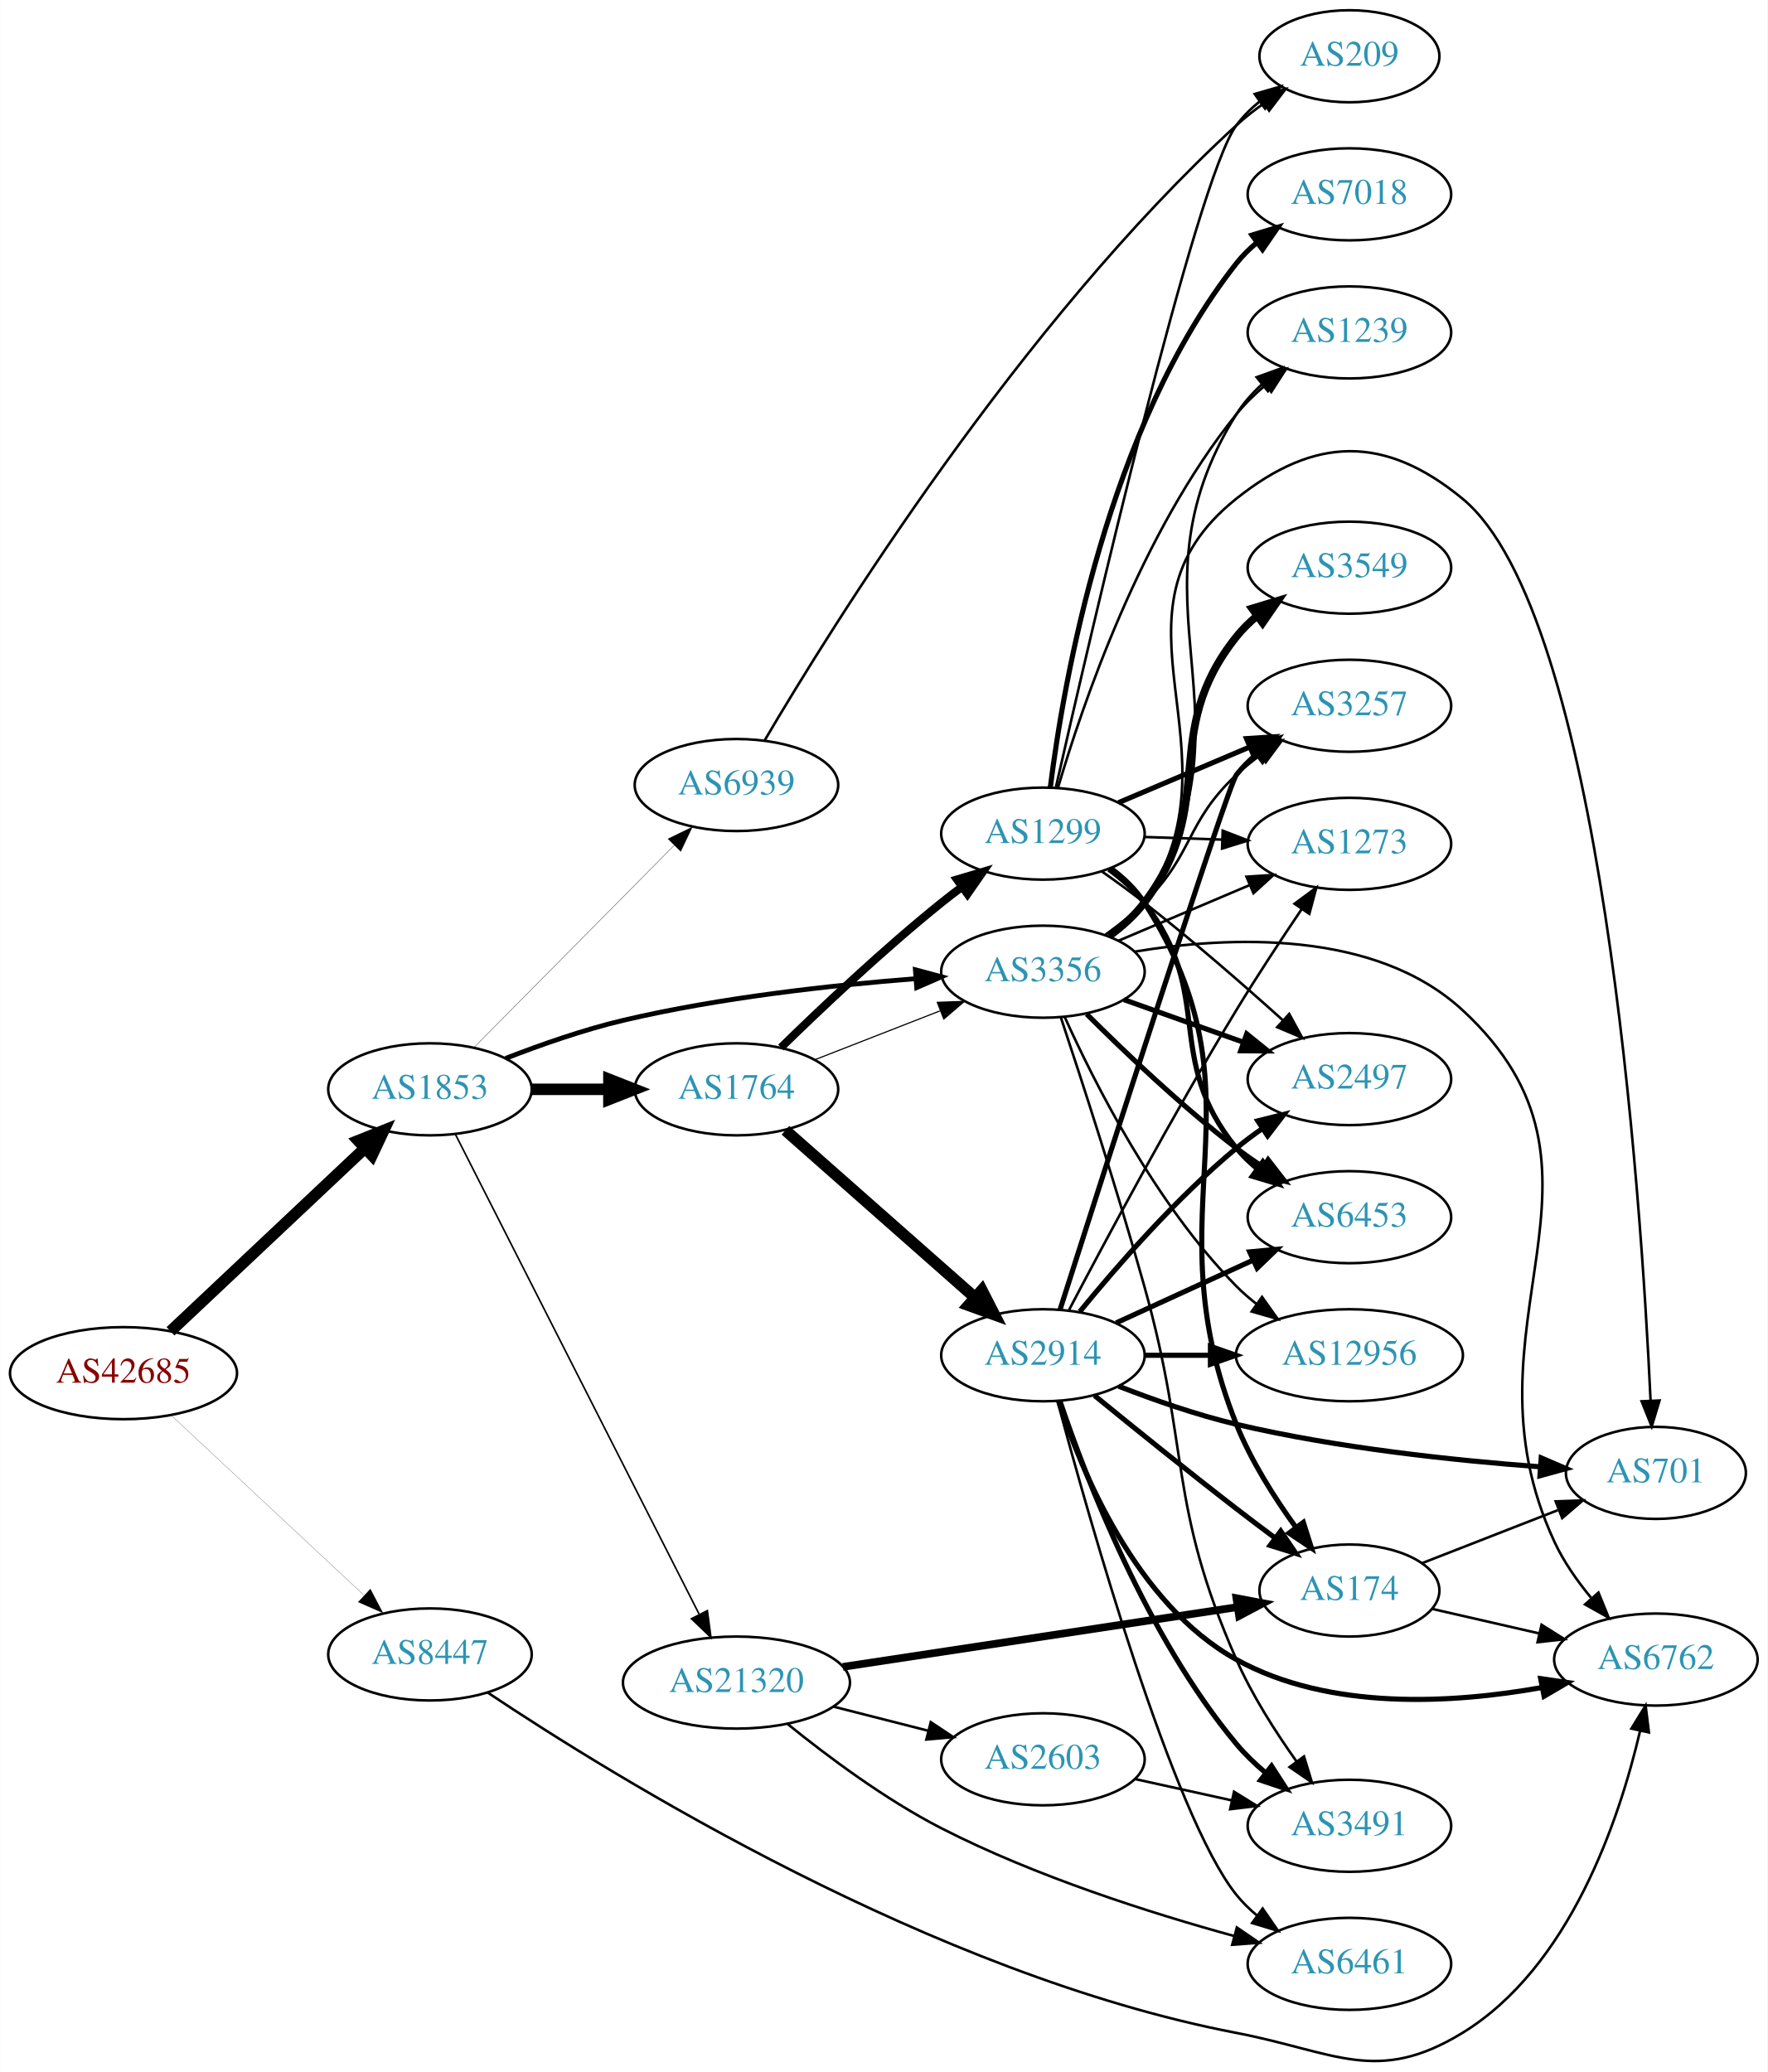
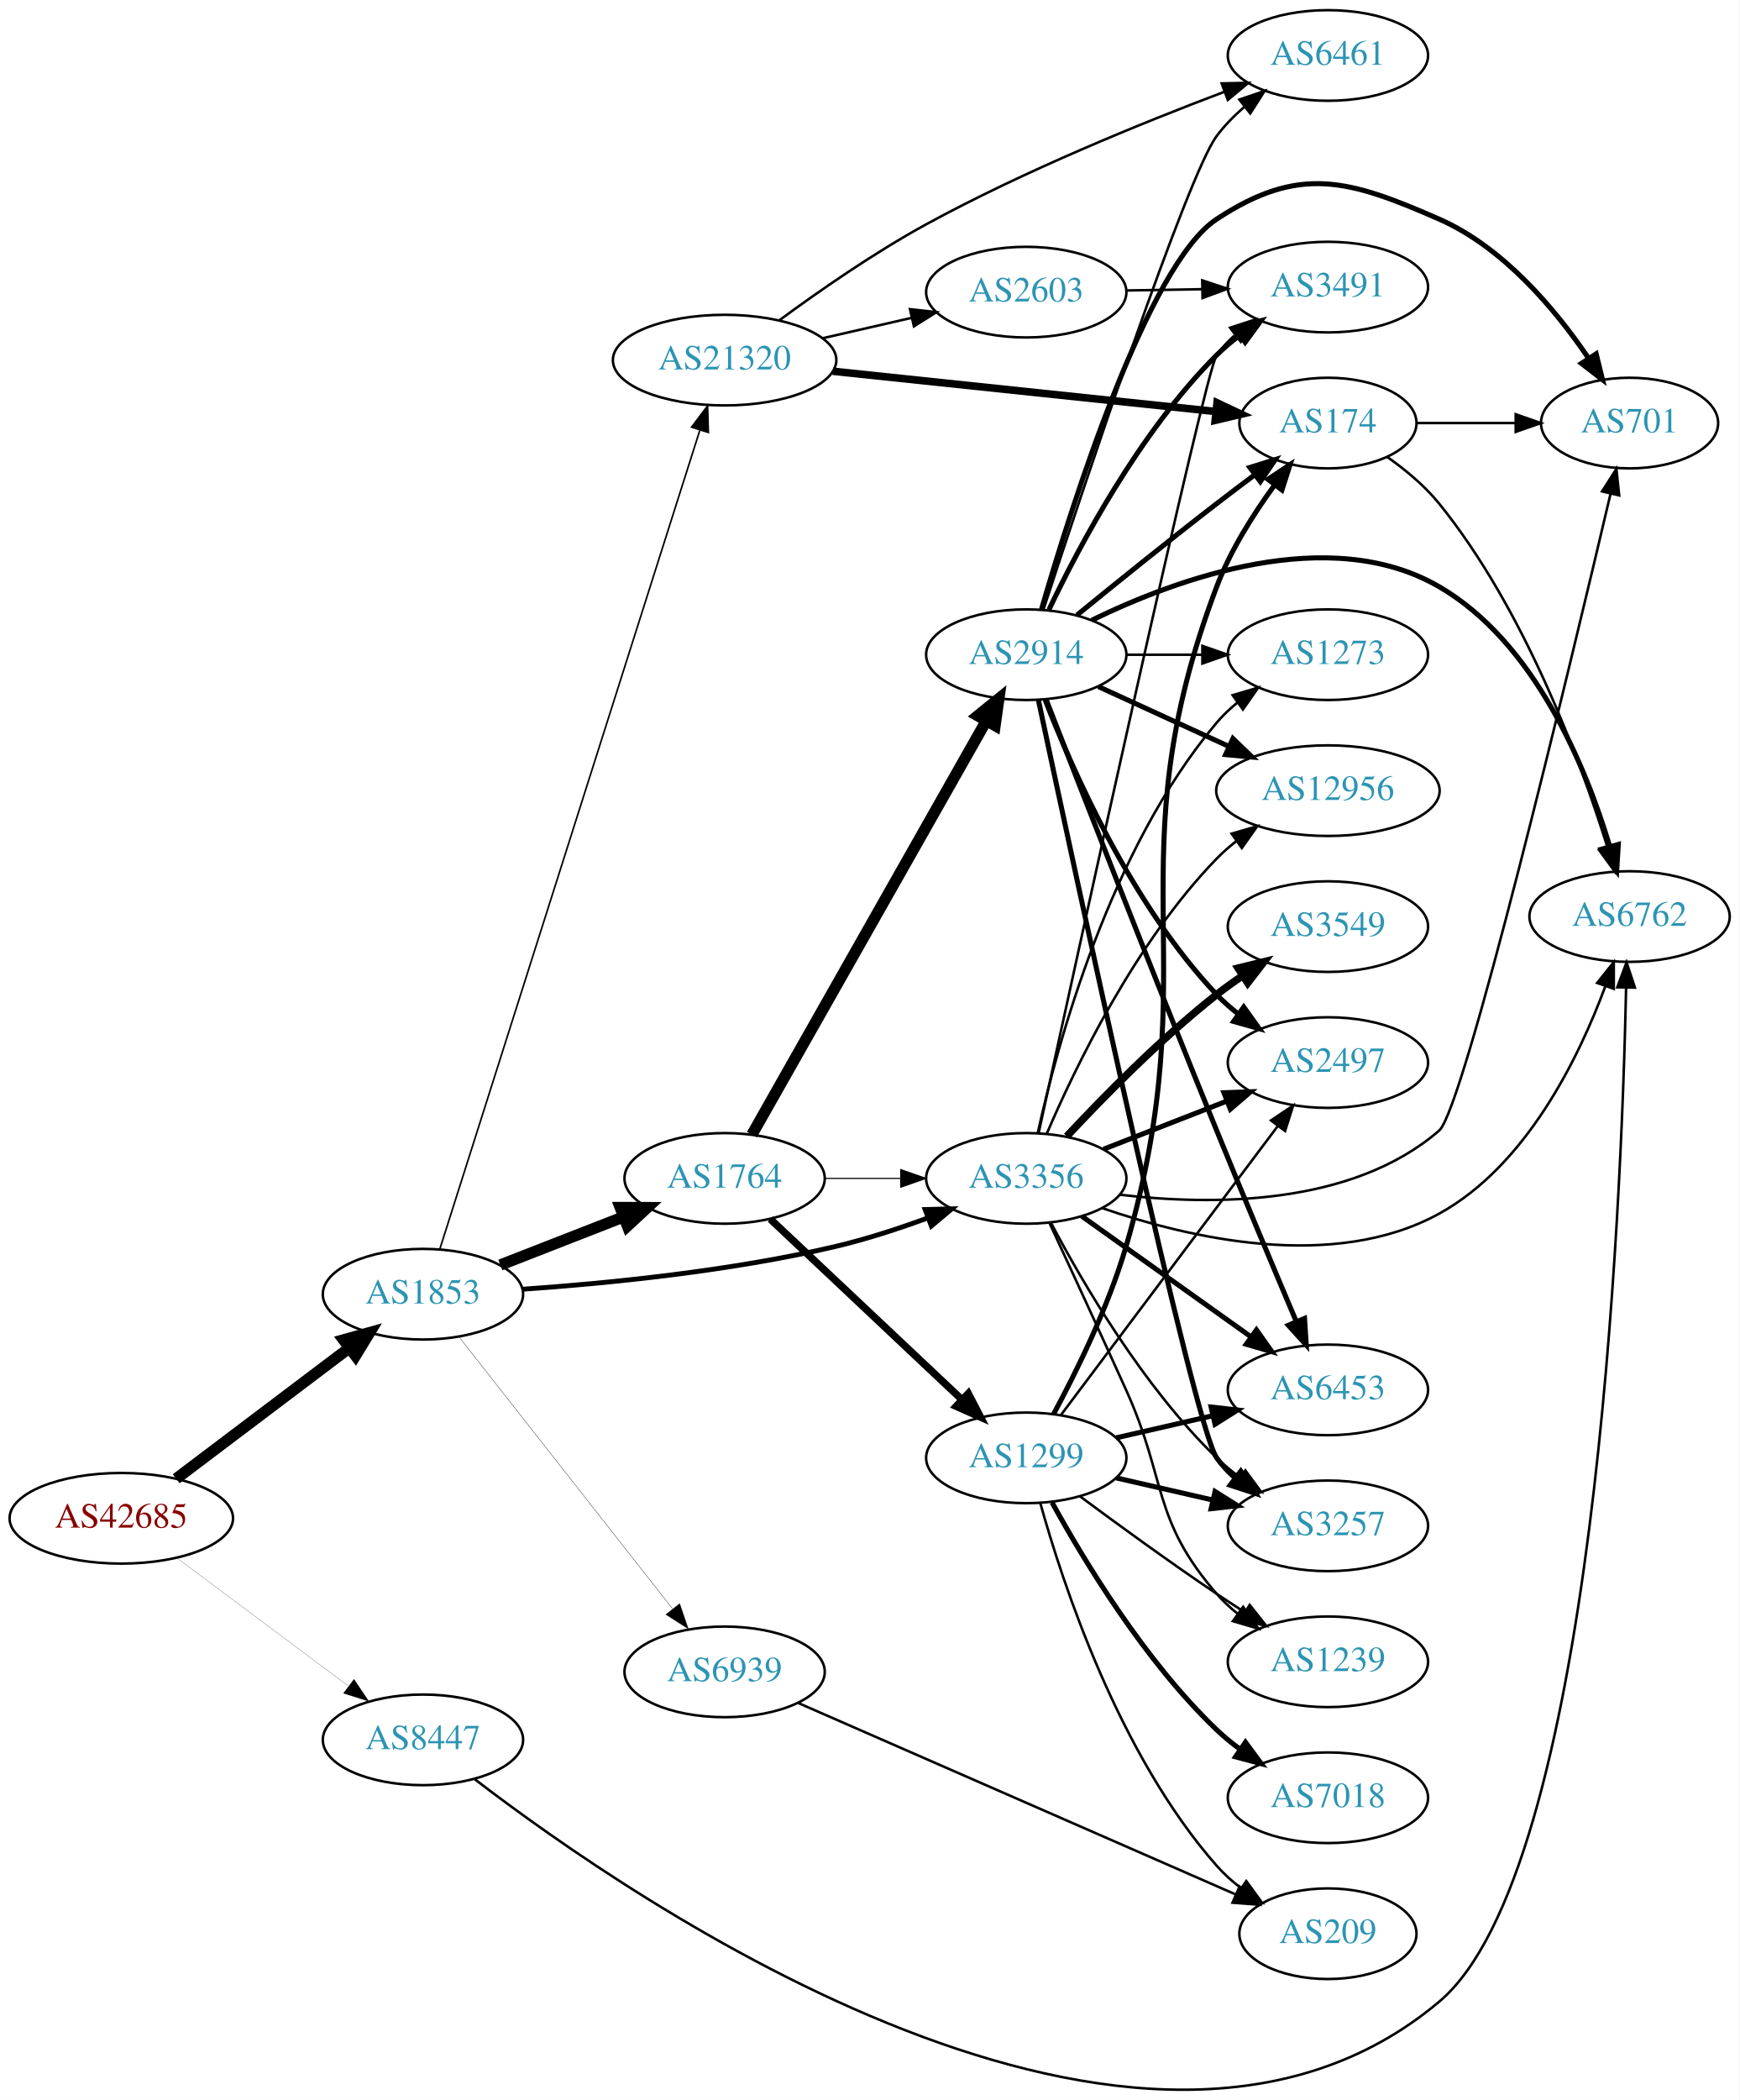
- <svg xmlns="http://www.w3.org/2000/svg" xmlns:xlink="http://www.w3.org/1999/xlink" width="691pt" height="810pt" viewBox="0.00 0.00 691.06 810.29">
-   <g id="graph0" class="graph" transform="scale(1 1) rotate(0) translate(4 806.287)">
-     <polygon fill="white" stroke="none" points="-4,4 -4,-806.287 687.055,-806.287 687.055,4 -4,4" />
+ <svg xmlns="http://www.w3.org/2000/svg" xmlns:xlink="http://www.w3.org/1999/xlink" width="691pt" height="834pt" viewBox="0.00 0.00 691.06 834.01">
+   <g id="graph0" class="graph" transform="scale(1 1) rotate(0) translate(4 830.009)">
+     <polygon fill="white" stroke="none" points="-4,4 -4,-830.009 687.055,-830.009 687.055,4 -4,4" />
    <g id="node1" class="node">
      <g id="a_node1">
        <a xlink:href="/asn/42685" xlink:title="AS42685 ~ Bundeskanzleramt [AT]">
-           <ellipse fill="#ffffff" stroke="black" cx="44.196" cy="-269.287" rx="44.393" ry="18" />
-           <text text-anchor="middle" x="44.196" y="-265.587" font-family="Times,serif" font-size="14.00" fill="#880000">AS42685</text>
+           <ellipse fill="#ffffff" stroke="black" cx="44.196" cy="-227.009" rx="44.393" ry="18" />
+           <text text-anchor="middle" x="44.196" y="-223.309" font-family="Times,serif" font-size="14.00" fill="#880000">AS42685</text>
        </a>
      </g>
    </g>
    <g id="node2" class="node">
      <g id="a_node2">
        <a xlink:href="/asn/1853" xlink:title="AS1853 ~ ACOnet Backbone [AT]">
-           <ellipse fill="#ffffff" stroke="black" cx="164.039" cy="-380.287" rx="39.794" ry="18" />
-           <text text-anchor="middle" x="164.039" y="-376.587" font-family="Times,serif" font-size="14.00" fill="#2c94b3">AS1853</text>
+           <ellipse fill="#ffffff" stroke="black" cx="164.039" cy="-316.009" rx="39.794" ry="18" />
+           <text text-anchor="middle" x="164.039" y="-312.309" font-family="Times,serif" font-size="14.00" fill="#2c94b3">AS1853</text>
        </a>
      </g>
    </g>
    <g id="edge1" class="edge">
-       <path fill="none" stroke="black" stroke-width="4.5" d="M62.584,-285.665C82.629,-304.546 115.722,-335.717 138.41,-357.088" />
-       <polygon fill="black" stroke="black" stroke-width="4.5" points="135.983,-360.211 145.962,-364.202 141.383,-354.479 135.983,-360.211" />
+       <path fill="none" stroke="black" stroke-width="4.5" d="M65.993,-242.716C85.126,-257.166 113.657,-278.714 134.837,-294.71" />
+       <polygon fill="black" stroke="black" stroke-width="4.5" points="132.491,-297.872 142.844,-300.757 137.237,-291.588 132.491,-297.872" />
    </g>
    <g id="node3" class="node">
      <g id="a_node3">
        <a xlink:href="/asn/8447" xlink:title="AS8447 ~ A1 Telekom Austria AG [AT]">
-           <ellipse fill="#ffffff" stroke="black" cx="164.039" cy="-159.287" rx="39.794" ry="18" />
-           <text text-anchor="middle" x="164.039" y="-155.587" font-family="Times,serif" font-size="14.00" fill="#2c94b3">AS8447</text>
+           <ellipse fill="#ffffff" stroke="black" cx="164.039" cy="-139.009" rx="39.794" ry="18" />
+           <text text-anchor="middle" x="164.039" y="-135.309" font-family="Times,serif" font-size="14.00" fill="#2c94b3">AS8447</text>
        </a>
      </g>
    </g>
    <g id="edge2" class="edge">
-       <path fill="none" stroke="black" stroke-width="0.079" d="M62.838,-252.818C82.826,-234.161 115.549,-203.616 138.133,-182.535" />
-       <polygon fill="black" stroke="black" stroke-width="0.079" points="140.739,-184.89 145.66,-175.508 135.962,-179.773 140.739,-184.89" />
+       <path fill="none" stroke="black" stroke-width="0.08" d="M66.264,-211.277C85.233,-197.112 113.278,-176.169 134.3,-160.47" />
+       <polygon fill="black" stroke="black" stroke-width="0.08" points="136.63,-163.099 142.548,-154.311 132.441,-157.49 136.63,-163.099" />
    </g>
    <g id="node4" class="node">
      <g id="a_node4">
        <a xlink:href="/asn/1764" xlink:title="AS1764 ~ NEXTLAYER-AS [AT]">
-           <ellipse fill="#ffffff" stroke="black" cx="283.881" cy="-380.287" rx="39.794" ry="18" />
-           <text text-anchor="middle" x="283.881" y="-376.587" font-family="Times,serif" font-size="14.00" fill="#2c94b3">AS1764</text>
+           <ellipse fill="#ffffff" stroke="black" cx="283.881" cy="-362.009" rx="39.794" ry="18" />
+           <text text-anchor="middle" x="283.881" y="-358.309" font-family="Times,serif" font-size="14.00" fill="#2c94b3">AS1764</text>
        </a>
      </g>
    </g>
    <g id="edge3" class="edge">
-       <path fill="none" stroke="black" stroke-width="4.5" d="M203.951,-380.287C213.505,-380.287 223.854,-380.287 233.817,-380.287" />
-       <polygon fill="black" stroke="black" stroke-width="4.5" points="234.009,-384.224 244.009,-380.287 234.009,-376.349 234.009,-384.224" />
+       <path fill="none" stroke="black" stroke-width="4.5" d="M194.775,-327.617C209.569,-333.392 227.646,-340.448 243.568,-346.663" />
+       <polygon fill="black" stroke="black" stroke-width="4.5" points="242.407,-350.437 253.154,-350.405 245.27,-343.101 242.407,-350.437" />
    </g>
    <g id="node5" class="node">
      <g id="a_node5">
-         <a xlink:href="/asn/3356" xlink:title="AS3356 ~ LEVEL3 [US]">
-           <ellipse fill="#ffffff" stroke="black" cx="403.724" cy="-426.287" rx="39.794" ry="18" />
-           <text text-anchor="middle" x="403.724" y="-422.587" font-family="Times,serif" font-size="14.00" fill="#2c94b3">AS3356</text>
+         <a xlink:href="/asn/3356" xlink:title="AS3356 ~ Level 3 Parent, LLC [US]">
+           <ellipse fill="#ffffff" stroke="black" cx="403.724" cy="-362.009" rx="39.794" ry="18" />
+           <text text-anchor="middle" x="403.724" y="-358.309" font-family="Times,serif" font-size="14.00" fill="#2c94b3">AS3356</text>
        </a>
      </g>
    </g>
    <g id="edge4" class="edge">
-       <path fill="none" stroke="black" stroke-width="1.875" d="M193.635,-392.388C207.34,-397.73 224.126,-403.618 239.685,-407.287 277.477,-416.197 321.226,-421.004 353.885,-423.553" />
-       <polygon fill="black" stroke="black" stroke-width="1.875" points="353.847,-427.059 364.077,-424.303 354.361,-420.078 353.847,-427.059" />
+       <path fill="none" stroke="black" stroke-width="1.929" d="M203.685,-317.993C236.997,-320.299 286.195,-325.135 328.077,-335.009 340.233,-337.875 353.137,-342.096 364.736,-346.352" />
+       <polygon fill="black" stroke="black" stroke-width="1.929" points="363.536,-349.64 374.128,-349.908 366.015,-343.094 363.536,-349.64" />
    </g>
    <g id="node6" class="node">
      <g id="a_node6">
        <a xlink:href="/asn/21320" xlink:title="AS21320 ~ GEANT Vereniging [EU]">
-           <ellipse fill="#ffffff" stroke="black" cx="283.881" cy="-148.287" rx="44.393" ry="18" />
-           <text text-anchor="middle" x="283.881" y="-144.587" font-family="Times,serif" font-size="14.00" fill="#2c94b3">AS21320</text>
+           <ellipse fill="#ffffff" stroke="black" cx="283.881" cy="-687.009" rx="44.393" ry="18" />
+           <text text-anchor="middle" x="283.881" y="-683.309" font-family="Times,serif" font-size="14.00" fill="#2c94b3">AS21320</text>
        </a>
      </g>
    </g>
    <g id="edge5" class="edge">
-       <path fill="none" stroke="black" stroke-width="0.625" d="M173.896,-362.849C194.327,-322.625 244.868,-223.124 269.269,-175.086" />
-       <polygon fill="black" stroke="black" stroke-width="0.625" points="272.513,-176.427 273.921,-165.927 266.272,-173.257 272.513,-176.427" />
+       <path fill="none" stroke="black" stroke-width="0.643" d="M170.722,-333.903C189.697,-393.639 250.956,-586.499 274.003,-659.058" />
+       <polygon fill="black" stroke="black" stroke-width="0.643" points="270.753,-660.389 277.116,-668.86 277.425,-658.27 270.753,-660.389" />
    </g>
    <g id="node7" class="node">
      <g id="a_node7">
        <a xlink:href="/asn/6939" xlink:title="AS6939 ~ Hurricane Electric LLC [US]">
-           <ellipse fill="#ffffff" stroke="black" cx="283.881" cy="-499.287" rx="39.794" ry="18" />
-           <text text-anchor="middle" x="283.881" y="-495.587" font-family="Times,serif" font-size="14.00" fill="#2c94b3">AS6939</text>
+           <ellipse fill="#ffffff" stroke="black" cx="283.881" cy="-166.009" rx="39.794" ry="18" />
+           <text text-anchor="middle" x="283.881" y="-162.309" font-family="Times,serif" font-size="14.00" fill="#2c94b3">AS6939</text>
        </a>
      </g>
    </g>
    <g id="edge6" class="edge">
-       <path fill="none" stroke="black" stroke-width="0.125" d="M181.424,-396.833C201.74,-417.348 236.501,-452.451 259.584,-475.76" />
-       <polygon fill="black" stroke="black" stroke-width="0.125" points="257.111,-478.238 266.635,-482.881 262.085,-473.312 257.111,-478.238" />
-     </g>
-     <g id="node10" class="node">
-       <g id="a_node10">
+       <path fill="none" stroke="black" stroke-width="0.129" d="M178.328,-299.094C199.015,-272.761 239.041,-221.813 263.12,-191.162" />
+       <polygon fill="black" stroke="black" stroke-width="0.129" points="266.034,-193.119 269.46,-183.093 260.53,-188.794 266.034,-193.119" />
+     </g>
+     <g id="node18" class="node">
+       <g id="a_node18">
        <a xlink:href="/asn/6762" xlink:title="AS6762 ~ TELECOM ITALIA SPARKLE S.p.A. [IT]">
-           <ellipse fill="#ffffff" stroke="black" cx="643.409" cy="-157.287" rx="39.794" ry="18" />
-           <text text-anchor="middle" x="643.409" y="-153.587" font-family="Times,serif" font-size="14.00" fill="#2c94b3">AS6762</text>
-         </a>
-       </g>
-     </g>
-     <g id="edge42" class="edge">
-       <path fill="none" stroke="black" d="M186.575,-144.406C235.687,-111.577 360.901,-34.048 479.37,-11.287 517.95,-3.874 534.252,9.217 567.762,-11.287 609.795,-37.004 629.114,-94.692 637.218,-129.359" />
-       <polygon fill="black" stroke="black" points="633.839,-130.291 639.386,-139.318 640.679,-128.802 633.839,-130.291" />
+           <ellipse fill="#ffffff" stroke="black" cx="643.409" cy="-466.009" rx="39.794" ry="18" />
+           <text text-anchor="middle" x="643.409" y="-462.309" font-family="Times,serif" font-size="14.00" fill="#2c94b3">AS6762</text>
+         </a>
+       </g>
+     </g>
+     <g id="edge41" class="edge">
+       <path fill="none" stroke="black" d="M184.455,-123.494C247.549,-75.032 449.535,64.502 567.762,-35.009 629.538,-87.005 640.19,-350.021 642.027,-437.597" />
+       <polygon fill="black" stroke="black" points="638.532,-437.908 642.217,-447.841 645.53,-437.778 638.532,-437.908" />
    </g>
    <g id="edge9" class="edge">
-       <path fill="none" stroke="black" stroke-width="0.45" d="M314.618,-391.894C329.412,-397.669 347.489,-404.726 363.41,-410.941" />
-       <polygon fill="black" stroke="black" stroke-width="0.45" points="362.408,-414.307 372.997,-414.682 364.954,-407.786 362.408,-414.307" />
+       <path fill="none" stroke="black" stroke-width="0.45" d="M323.794,-362.009C333.347,-362.009 343.697,-362.009 353.659,-362.009" />
+       <polygon fill="black" stroke="black" stroke-width="0.45" points="353.852,-365.509 363.852,-362.009 353.852,-358.509 353.852,-365.509" />
    </g>
    <g id="node8" class="node">
      <g id="a_node8">
        <a xlink:href="/asn/2914" xlink:title="AS2914 ~ NTT America, Inc. [US]">
-           <ellipse fill="#ffffff" stroke="black" cx="403.724" cy="-276.287" rx="39.794" ry="18" />
-           <text text-anchor="middle" x="403.724" y="-272.587" font-family="Times,serif" font-size="14.00" fill="#2c94b3">AS2914</text>
+           <ellipse fill="#ffffff" stroke="black" cx="403.724" cy="-570.009" rx="39.794" ry="18" />
+           <text text-anchor="middle" x="403.724" y="-566.309" font-family="Times,serif" font-size="14.00" fill="#2c94b3">AS2914</text>
        </a>
      </g>
    </g>
    <g id="edge7" class="edge">
-       <path fill="none" stroke="black" stroke-width="4.5" d="M303.036,-364.264C322.816,-346.808 354.619,-318.741 376.973,-299.012" />
-       <polygon fill="black" stroke="black" stroke-width="4.5" points="379.85,-301.725 384.742,-292.156 374.639,-295.821 379.85,-301.725" />
+       <path fill="none" stroke="black" stroke-width="4.5" d="M294.726,-379.385C315.391,-415.862 363.398,-500.597 387.844,-543.745" />
+       <polygon fill="black" stroke="black" stroke-width="4.5" points="384.469,-545.777 392.824,-552.536 391.321,-541.895 384.469,-545.777" />
    </g>
    <g id="node9" class="node">
      <g id="a_node9">
        <a xlink:href="/asn/1299" xlink:title="AS1299 ~ Telia Carrier [EU]">
-           <ellipse fill="#ffffff" stroke="black" cx="403.724" cy="-480.287" rx="39.794" ry="18" />
-           <text text-anchor="middle" x="403.724" y="-476.587" font-family="Times,serif" font-size="14.00" fill="#2c94b3">AS1299</text>
+           <ellipse fill="#ffffff" stroke="black" cx="403.724" cy="-251.009" rx="39.794" ry="18" />
+           <text text-anchor="middle" x="403.724" y="-247.309" font-family="Times,serif" font-size="14.00" fill="#2c94b3">AS1299</text>
        </a>
      </g>
    </g>
    <g id="edge8" class="edge">
-       <path fill="none" stroke="black" stroke-width="3.15" d="M301.287,-396.633C316.909,-411.897 341.345,-435.006 364.077,-453.287 366.629,-455.338 369.326,-457.408 372.062,-459.44" />
-       <polygon fill="black" stroke="black" stroke-width="3.15" points="370.119,-462.354 380.276,-465.367 374.215,-456.677 370.119,-462.354" />
-     </g>
-     <g id="edge28" class="edge">
-       <path fill="none" stroke="black" d="M439.489,-434.12C476.235,-440.173 533.513,-442.911 567.762,-411.287 636.691,-347.64 564.221,-288.366 603.762,-203.287 607.348,-195.572 612.572,-188.103 618.026,-181.508" />
-       <polygon fill="black" stroke="black" points="620.955,-183.479 624.952,-173.667 615.708,-178.845 620.955,-183.479" />
+       <path fill="none" stroke="black" stroke-width="2.925" d="M302.017,-345.869C322.09,-326.961 355.493,-295.498 378.281,-274.033" />
+       <polygon fill="black" stroke="black" stroke-width="2.925" points="380.688,-276.573 385.568,-267.169 375.889,-271.478 380.688,-276.573" />
+     </g>
+     <g id="node10" class="node">
+       <g id="a_node10">
+         <a xlink:href="/asn/6453" xlink:title="AS6453 ~ TATA COMMUNICATIONS (AMERICA) INC [US]">
+           <ellipse fill="#ffffff" stroke="black" cx="523.566" cy="-278.009" rx="39.794" ry="18" />
+           <text text-anchor="middle" x="523.566" y="-274.309" font-family="Times,serif" font-size="14.00" fill="#2c94b3">AS6453</text>
+         </a>
+       </g>
+     </g>
+     <g id="edge10" class="edge">
+       <path fill="none" stroke="black" stroke-width="2" d="M425.792,-346.992C444.527,-333.637 472.119,-313.969 493.051,-299.048" />
+       <polygon fill="black" stroke="black" stroke-width="2" points="495.172,-301.835 501.284,-293.18 491.109,-296.134 495.172,-301.835" />
    </g>
    <g id="node11" class="node">
      <g id="a_node11">
-         <a xlink:href="/asn/2497" xlink:title="AS2497 ~ Internet Initiative Japan Inc. [JP]">
-           <ellipse fill="#ffffff" stroke="black" cx="523.566" cy="-384.287" rx="39.794" ry="18" />
-           <text text-anchor="middle" x="523.566" y="-380.587" font-family="Times,serif" font-size="14.00" fill="#2c94b3">AS2497</text>
-         </a>
-       </g>
-     </g>
-     <g id="edge22" class="edge">
-       <path fill="none" stroke="black" stroke-width="2" d="M435.378,-415.361C449.587,-410.297 466.671,-404.208 481.936,-398.768" />
-       <polygon fill="black" stroke="black" stroke-width="2" points="483.412,-401.957 491.656,-395.303 481.062,-395.364 483.412,-401.957" />
+         <a xlink:href="/asn/3549" xlink:title="AS3549 ~ Level 3 Parent, LLC [US]">
+           <ellipse fill="#ffffff" stroke="black" cx="523.566" cy="-462.009" rx="39.794" ry="18" />
+           <text text-anchor="middle" x="523.566" y="-458.309" font-family="Times,serif" font-size="14.00" fill="#2c94b3">AS3549</text>
+         </a>
+       </g>
+     </g>
+     <g id="edge11" class="edge">
+       <path fill="none" stroke="black" stroke-width="3" d="M419.821,-378.722C434.287,-394.245 457.144,-417.528 479.37,-435.009 482.655,-437.592 486.198,-440.142 489.794,-442.582" />
+       <polygon fill="black" stroke="black" stroke-width="3" points="487.888,-445.518 498.178,-448.042 491.708,-439.652 487.888,-445.518" />
+     </g>
+     <g id="node12" class="node">
+       <g id="a_node12">
+         <a xlink:href="/asn/12956" xlink:title="AS12956 ~ TELXIUS [ES]">
+           <ellipse fill="#ffffff" stroke="black" cx="523.566" cy="-516.009" rx="44.393" ry="18" />
+           <text text-anchor="middle" x="523.566" y="-512.309" font-family="Times,serif" font-size="14.00" fill="#2c94b3">AS12956</text>
+         </a>
+       </g>
+     </g>
+     <g id="edge12" class="edge">
+       <path fill="none" stroke="black" d="M411.878,-379.781C423.139,-406.084 447.087,-455.833 479.37,-489.009 481.787,-491.493 484.476,-493.849 487.298,-496.058" />
+       <polygon fill="black" stroke="black" points="485.305,-498.936 495.483,-501.88 489.362,-493.232 485.305,-498.936" />
    </g>
    <g id="node13" class="node">
      <g id="a_node13">
-         <a xlink:href="/asn/6453" xlink:title="AS6453 ~ TATA COMMUNICATIONS (AMERICA) INC [US]">
-           <ellipse fill="#ffffff" stroke="black" cx="523.566" cy="-330.287" rx="39.794" ry="18" />
-           <text text-anchor="middle" x="523.566" y="-326.587" font-family="Times,serif" font-size="14.00" fill="#2c94b3">AS6453</text>
-         </a>
-       </g>
-     </g>
-     <g id="edge21" class="edge">
-       <path fill="none" stroke="black" stroke-width="2" d="M420.831,-409.726C435.441,-395.123 457.914,-373.678 479.37,-357.287 482.691,-354.75 486.257,-352.23 489.865,-349.806" />
-       <polygon fill="black" stroke="black" stroke-width="2" points="491.774,-352.74 498.265,-344.366 487.969,-346.865 491.774,-352.74" />
+         <a xlink:href="/asn/701" xlink:title="AS701 ~ UUNET [US]">
+           <ellipse fill="#ffffff" stroke="black" cx="643.409" cy="-662.009" rx="35.194" ry="18" />
+           <text text-anchor="middle" x="643.409" y="-658.309" font-family="Times,serif" font-size="14.00" fill="#2c94b3">AS701</text>
+         </a>
+       </g>
+     </g>
+     <g id="edge13" class="edge">
+       <path fill="none" stroke="black" d="M440.747,-355.55C477.188,-351.208 532.968,-350.885 567.762,-381.009 577.54,-389.475 619.517,-564.536 635.86,-633.981" />
+       <polygon fill="black" stroke="black" points="632.474,-634.869 638.167,-643.804 639.288,-633.269 632.474,-634.869" />
+     </g>
+     <g id="node14" class="node">
+       <g id="a_node14">
+         <a xlink:href="/asn/2497" xlink:title="AS2497 ~ Internet Initiative Japan Inc. [JP]">
+           <ellipse fill="#ffffff" stroke="black" cx="523.566" cy="-408.009" rx="39.794" ry="18" />
+           <text text-anchor="middle" x="523.566" y="-404.309" font-family="Times,serif" font-size="14.00" fill="#2c94b3">AS2497</text>
+         </a>
+       </g>
+     </g>
+     <g id="edge14" class="edge">
+       <path fill="none" stroke="black" stroke-width="2" d="M434.46,-373.617C449.254,-379.392 467.332,-386.448 483.253,-392.663" />
+       <polygon fill="black" stroke="black" stroke-width="2" points="482.251,-396.029 492.839,-396.405 484.796,-389.508 482.251,-396.029" />
    </g>
    <g id="node15" class="node">
      <g id="a_node15">
-         <a xlink:href="/asn/3257" xlink:title="AS3257 ~ GTT [DE]">
-           <ellipse fill="#ffffff" stroke="black" cx="523.566" cy="-530.287" rx="39.794" ry="18" />
-           <text text-anchor="middle" x="523.566" y="-526.587" font-family="Times,serif" font-size="14.00" fill="#2c94b3">AS3257</text>
-         </a>
-       </g>
-     </g>
-     <g id="edge25" class="edge">
-       <path fill="none" stroke="black" d="M428.2,-440.794C433.46,-444.547 438.824,-448.804 443.37,-453.287 462.87,-472.511 459.385,-484.567 479.37,-503.287 482.265,-505.998 485.471,-508.587 488.79,-511.015" />
-       <polygon fill="black" stroke="black" points="486.921,-513.977 497.162,-516.693 490.85,-508.184 486.921,-513.977" />
+         <a xlink:href="/asn/1239" xlink:title="AS1239 ~ Sprint [US]">
+           <ellipse fill="#ffffff" stroke="black" cx="523.566" cy="-170.009" rx="39.794" ry="18" />
+           <text text-anchor="middle" x="523.566" y="-166.309" font-family="Times,serif" font-size="14.00" fill="#2c94b3">AS1239</text>
+         </a>
+       </g>
+     </g>
+     <g id="edge15" class="edge">
+       <path fill="none" stroke="black" d="M412.933,-344.341C420.803,-327.364 432.985,-300.973 443.37,-278.009 459.604,-242.114 453.536,-226.752 479.37,-197.009 481.835,-194.172 484.672,-191.532 487.689,-189.103" />
+       <polygon fill="black" stroke="black" points="489.876,-191.842 495.968,-183.173 485.8,-186.151 489.876,-191.842" />
    </g>
    <g id="node16" class="node">
      <g id="a_node16">
-         <a xlink:href="/asn/3491" xlink:title="AS3491 ~ PCCW Global, Inc. [US]">
-           <ellipse fill="#ffffff" stroke="black" cx="523.566" cy="-92.287" rx="39.794" ry="18" />
-           <text text-anchor="middle" x="523.566" y="-88.587" font-family="Times,serif" font-size="14.00" fill="#2c94b3">AS3491</text>
-         </a>
-       </g>
-     </g>
-     <g id="edge27" class="edge">
-       <path fill="none" stroke="black" d="M410.709,-408.466C418.625,-384.634 432.805,-341.006 443.37,-303.287 461.396,-238.931 452.476,-218.469 479.37,-157.287 485.496,-143.35 494.566,-129.125 502.815,-117.551" />
-       <polygon fill="black" stroke="black" points="505.803,-119.396 508.901,-109.264 500.161,-115.252 505.803,-119.396" />
+         <a xlink:href="/asn/3257" xlink:title="AS3257 ~ GTT [DE]">
+           <ellipse fill="#ffffff" stroke="black" cx="523.566" cy="-224.009" rx="39.794" ry="18" />
+           <text text-anchor="middle" x="523.566" y="-220.309" font-family="Times,serif" font-size="14.00" fill="#2c94b3">AS3257</text>
+         </a>
+       </g>
+     </g>
+     <g id="edge16" class="edge">
+       <path fill="none" stroke="black" d="M413.64,-344.189C426.002,-320.759 450.157,-279.263 479.37,-251.009 482.221,-248.252 485.398,-245.632 488.701,-243.187" />
+       <polygon fill="black" stroke="black" points="490.766,-246.015 497.051,-237.486 486.819,-240.234 490.766,-246.015" />
    </g>
    <g id="node17" class="node">
      <g id="a_node17">
-         <a xlink:href="/asn/701" xlink:title="AS701 ~ UUNET [US]">
-           <ellipse fill="#ffffff" stroke="black" cx="643.409" cy="-230.287" rx="35.194" ry="18" />
-           <text text-anchor="middle" x="643.409" y="-226.587" font-family="Times,serif" font-size="14.00" fill="#2c94b3">AS701</text>
-         </a>
-       </g>
-     </g>
-     <g id="edge24" class="edge">
-       <path fill="none" stroke="black" d="M430.022,-439.907C435.079,-443.651 439.897,-448.126 443.37,-453.287 483.59,-513.032 423.07,-566.371 479.37,-611.287 510.08,-635.786 537.43,-636.253 567.762,-611.287 622.313,-566.387 637.578,-339.524 641.318,-258.829" />
-       <polygon fill="black" stroke="black" points="644.832,-258.59 641.772,-248.446 637.839,-258.284 644.832,-258.59" />
-     </g>
-     <g id="node18" class="node">
-       <g id="a_node18">
-         <a xlink:href="/asn/12956" xlink:title="AS12956 ~ TELXIUS [ES]">
-           <ellipse fill="#ffffff" stroke="black" cx="523.566" cy="-276.287" rx="44.393" ry="18" />
-           <text text-anchor="middle" x="523.566" y="-272.587" font-family="Times,serif" font-size="14.00" fill="#2c94b3">AS12956</text>
-         </a>
-       </g>
-     </g>
-     <g id="edge26" class="edge">
-       <path fill="none" stroke="black" d="M412.204,-408.663C423.714,-383.097 447.787,-335.288 479.37,-303.287 481.805,-300.82 484.506,-298.476 487.335,-296.274" />
-       <polygon fill="black" stroke="black" points="489.398,-299.103 495.533,-290.465 485.351,-293.391 489.398,-299.103" />
+         <a xlink:href="/asn/3491" xlink:title="AS3491 ~ PCCW Global, Inc. [US]">
+           <ellipse fill="#ffffff" stroke="black" cx="523.566" cy="-716.009" rx="39.794" ry="18" />
+           <text text-anchor="middle" x="523.566" y="-712.309" font-family="Times,serif" font-size="14.00" fill="#2c94b3">AS3491</text>
+         </a>
+       </g>
+     </g>
+     <g id="edge17" class="edge">
+       <path fill="none" stroke="black" d="M408.661,-380.12C423.406,-447.824 474.75,-682.514 479.37,-689.009 481.369,-691.82 483.762,-694.401 486.382,-696.757" />
+       <polygon fill="black" stroke="black" points="484.685,-699.865 494.756,-703.154 488.934,-694.302 484.685,-699.865" />
+     </g>
+     <g id="edge18" class="edge">
+       <path fill="none" stroke="black" d="M433.843,-350.233C468.124,-338.369 525.706,-324.849 567.762,-348.009 602.371,-367.068 623.168,-409.688 633.713,-438.144" />
+       <polygon fill="black" stroke="black" points="630.528,-439.638 637.14,-447.916 637.134,-437.322 630.528,-439.638" />
    </g>
    <g id="node19" class="node">
      <g id="a_node19">
        <a xlink:href="/asn/1273" xlink:title="AS1273 ~ Vodafone Group PLC [EU]">
-           <ellipse fill="#ffffff" stroke="black" cx="523.566" cy="-476.287" rx="39.794" ry="18" />
-           <text text-anchor="middle" x="523.566" y="-472.587" font-family="Times,serif" font-size="14.00" fill="#2c94b3">AS1273</text>
-         </a>
-       </g>
-     </g>
-     <g id="edge29" class="edge">
-       <path fill="none" stroke="black" d="M433.25,-438.39C448.624,-444.913 467.8,-453.05 484.439,-460.109" />
-       <polygon fill="black" stroke="black" points="483.321,-463.437 493.894,-464.121 486.056,-456.993 483.321,-463.437" />
+           <ellipse fill="#ffffff" stroke="black" cx="523.566" cy="-570.009" rx="39.794" ry="18" />
+           <text text-anchor="middle" x="523.566" y="-566.309" font-family="Times,serif" font-size="14.00" fill="#2c94b3">AS1273</text>
+         </a>
+       </g>
+     </g>
+     <g id="edge19" class="edge">
+       <path fill="none" stroke="black" d="M408.307,-380.124C415.993,-415.071 436.915,-492.774 479.37,-543.009 481.796,-545.88 484.607,-548.542 487.609,-550.985" />
+       <polygon fill="black" stroke="black" points="485.705,-553.927 495.864,-556.934 489.798,-548.248 485.705,-553.927" />
    </g>
    <g id="node20" class="node">
      <g id="a_node20">
-         <a xlink:href="/asn/3549" xlink:title="AS3549 ~ Level 3 Parent, LLC [US]">
-           <ellipse fill="#ffffff" stroke="black" cx="523.566" cy="-584.287" rx="39.794" ry="18" />
-           <text text-anchor="middle" x="523.566" y="-580.587" font-family="Times,serif" font-size="14.00" fill="#2c94b3">AS3549</text>
-         </a>
-       </g>
-     </g>
-     <g id="edge20" class="edge">
-       <path fill="none" stroke="black" stroke-width="3" d="M429.612,-440.2C434.69,-443.928 439.62,-448.324 443.37,-453.287 472.859,-492.311 448.892,-519.03 479.37,-557.287 481.712,-560.226 484.467,-562.934 487.433,-565.406" />
-       <polygon fill="black" stroke="black" stroke-width="3" points="485.499,-568.327 495.64,-571.395 489.626,-562.673 485.499,-568.327" />
-     </g>
-     <g id="node21" class="node">
-       <g id="a_node21">
-         <a xlink:href="/asn/1239" xlink:title="AS1239 ~ Sprint [US]">
-           <ellipse fill="#ffffff" stroke="black" cx="523.566" cy="-676.287" rx="39.794" ry="18" />
-           <text text-anchor="middle" x="523.566" y="-672.587" font-family="Times,serif" font-size="14.00" fill="#2c94b3">AS1239</text>
-         </a>
-       </g>
-     </g>
-     <g id="edge23" class="edge">
-       <path fill="none" stroke="black" d="M430.168,-439.811C435.217,-443.56 439.994,-448.062 443.37,-453.287 490.25,-525.843 433.503,-571.086 479.37,-644.287 482.018,-648.513 485.443,-652.369 489.205,-655.825" />
-       <polygon fill="black" stroke="black" points="487.285,-658.775 497.259,-662.349 491.691,-653.335 487.285,-658.775" />
-     </g>
-     <g id="node12" class="node">
-       <g id="a_node12">
        <a xlink:href="/asn/174" xlink:title="AS174 ~ Cogent Communications [US]">
-           <ellipse fill="#ffffff" stroke="black" cx="523.566" cy="-184.287" rx="35.194" ry="18" />
-           <text text-anchor="middle" x="523.566" y="-180.587" font-family="Times,serif" font-size="14.00" fill="#2c94b3">AS174</text>
-         </a>
-       </g>
-     </g>
-     <g id="edge40" class="edge">
-       <path fill="none" stroke="black" stroke-width="3" d="M325.471,-154.434C368.433,-160.941 435.956,-171.168 479.746,-177.801" />
-       <polygon fill="black" stroke="black" stroke-width="3" points="479.384,-181.286 489.795,-179.323 480.432,-174.365 479.384,-181.286" />
-     </g>
-     <g id="node14" class="node">
-       <g id="a_node14">
+           <ellipse fill="#ffffff" stroke="black" cx="523.566" cy="-662.009" rx="35.194" ry="18" />
+           <text text-anchor="middle" x="523.566" y="-658.309" font-family="Times,serif" font-size="14.00" fill="#2c94b3">AS174</text>
+         </a>
+       </g>
+     </g>
+     <g id="edge39" class="edge">
+       <path fill="none" stroke="black" stroke-width="3" d="M326.827,-682.597C369.64,-678.094 435.786,-671.137 479.13,-666.578" />
+       <polygon fill="black" stroke="black" stroke-width="3" points="479.513,-670.057 489.092,-665.53 478.78,-663.095 479.513,-670.057" />
+     </g>
+     <g id="node23" class="node">
+       <g id="a_node23">
        <a xlink:href="/asn/6461" xlink:title="AS6461 ~ Zayo Bandwidth [US]">
-           <ellipse fill="#ffffff" stroke="black" cx="523.566" cy="-38.286" rx="39.794" ry="18" />
-           <text text-anchor="middle" x="523.566" y="-34.587" font-family="Times,serif" font-size="14.00" fill="#2c94b3">AS6461</text>
-         </a>
-       </g>
-     </g>
-     <g id="edge39" class="edge">
-       <path fill="none" stroke="black" d="M303.988,-132.003C319.4,-119.514 342.063,-102.56 364.077,-91.287 400.937,-72.411 445.963,-58.107 478.591,-49.146" />
-       <polygon fill="black" stroke="black" points="479.547,-52.513 488.296,-46.537 477.73,-45.753 479.547,-52.513" />
+           <ellipse fill="#ffffff" stroke="black" cx="523.566" cy="-808.009" rx="39.794" ry="18" />
+           <text text-anchor="middle" x="523.566" y="-804.309" font-family="Times,serif" font-size="14.00" fill="#2c94b3">AS6461</text>
+         </a>
+       </g>
+     </g>
+     <g id="edge38" class="edge">
+       <path fill="none" stroke="black" d="M305.666,-702.867C321.233,-714.319 343.33,-729.697 364.077,-741.009 402.82,-762.134 449.622,-781.188 482.283,-793.527" />
+       <polygon fill="black" stroke="black" points="481.348,-796.914 491.94,-797.136 483.798,-790.357 481.348,-796.914" />
    </g>
    <g id="node24" class="node">
      <g id="a_node24">
        <a xlink:href="/asn/2603" xlink:title="AS2603 ~ NORDUnet [NO]">
-           <ellipse fill="#ffffff" stroke="black" cx="403.724" cy="-118.287" rx="39.794" ry="18" />
-           <text text-anchor="middle" x="403.724" y="-114.587" font-family="Times,serif" font-size="14.00" fill="#2c94b3">AS2603</text>
-         </a>
-       </g>
-     </g>
-     <g id="edge38" class="edge">
-       <path fill="none" stroke="black" d="M321.844,-138.877C333.551,-135.896 346.607,-132.573 358.755,-129.48" />
-       <polygon fill="black" stroke="black" points="359.869,-132.808 368.697,-126.949 358.142,-126.024 359.869,-132.808" />
-     </g>
-     <g id="node23" class="node">
-       <g id="a_node23">
-         <a xlink:href="/asn/209" xlink:title="AS209 ~ CenturyLink Communications, LLC [US]">
-           <ellipse fill="#ffffff" stroke="black" cx="523.566" cy="-784.287" rx="35.194" ry="18" />
-           <text text-anchor="middle" x="523.566" y="-780.587" font-family="Times,serif" font-size="14.00" fill="#2c94b3">AS209</text>
-         </a>
-       </g>
-     </g>
-     <g id="edge45" class="edge">
-       <path fill="none" stroke="black" d="M294.868,-516.676C320.874,-560.891 394.589,-679.602 479.37,-757.287 482.688,-760.326 486.392,-763.224 490.2,-765.916" />
-       <polygon fill="black" stroke="black" points="488.314,-768.866 498.587,-771.457 492.173,-763.025 488.314,-768.866" />
-     </g>
-     <g id="edge10" class="edge">
-       <path fill="none" stroke="black" stroke-width="2" d="M409.798,-258.497C418.72,-230.98 440.104,-179.008 479.37,-157.287 515.733,-137.171 564.01,-140.128 598.577,-146.309" />
-       <polygon fill="black" stroke="black" stroke-width="2" points="598.351,-149.831 608.836,-148.309 599.69,-142.96 598.351,-149.831" />
-     </g>
-     <g id="edge11" class="edge">
-       <path fill="none" stroke="black" stroke-width="2" d="M418.143,-293.351C432.257,-310.661 455.672,-337.631 479.37,-357.287 482.587,-359.954 486.087,-362.557 489.658,-365.028" />
-       <polygon fill="black" stroke="black" stroke-width="2" points="487.735,-367.953 498.014,-370.522 491.581,-362.104 487.735,-367.953" />
-     </g>
-     <g id="edge12" class="edge">
-       <path fill="none" stroke="black" stroke-width="2" d="M423.891,-260.536C438.872,-248.31 460.285,-231.017 479.37,-216.287 484.198,-212.56 489.376,-208.652 494.41,-204.896" />
-       <polygon fill="black" stroke="black" stroke-width="2" points="496.711,-207.547 502.659,-198.78 492.542,-201.924 496.711,-207.547" />
-     </g>
-     <g id="edge13" class="edge">
-       <path fill="none" stroke="black" stroke-width="2" d="M432.353,-288.947C448.31,-296.259 468.58,-305.548 485.863,-313.468" />
-       <polygon fill="black" stroke="black" stroke-width="2" points="484.562,-316.721 495.111,-317.705 487.478,-310.358 484.562,-316.721" />
-     </g>
-     <g id="edge14" class="edge">
-       <path fill="none" stroke="black" d="M409.464,-258.199C421.573,-212.969 454.448,-96.353 479.37,-65.287 481.722,-62.355 484.484,-59.652 487.454,-57.184" />
-       <polygon fill="black" stroke="black" points="489.646,-59.917 495.667,-51.199 485.523,-54.26 489.646,-59.917" />
-     </g>
-     <g id="edge15" class="edge">
-       <path fill="none" stroke="black" stroke-width="2" d="M410.399,-294.088C427.243,-346.845 475.987,-498.971 479.37,-503.287 481.689,-506.244 484.429,-508.964 487.386,-511.444" />
-       <polygon fill="black" stroke="black" stroke-width="2" points="485.443,-514.359 495.579,-517.444 489.579,-508.712 485.443,-514.359" />
-     </g>
-     <g id="edge16" class="edge">
-       <path fill="none" stroke="black" stroke-width="2" d="M410.398,-258.316C420.565,-228.156 444.17,-166.517 479.37,-124.287 482.72,-120.267 486.675,-116.474 490.808,-113" />
-       <polygon fill="black" stroke="black" stroke-width="2" points="493.117,-115.638 498.865,-106.738 488.822,-110.111 493.117,-115.638" />
-     </g>
-     <g id="edge17" class="edge">
-       <path fill="none" stroke="black" stroke-width="2" d="M433.32,-264.185C447.025,-258.843 463.811,-252.955 479.37,-249.287 518.914,-239.963 564.98,-235.132 598.039,-232.68" />
-       <polygon fill="black" stroke="black" stroke-width="2" points="598.558,-236.153 608.29,-231.965 598.071,-229.17 598.558,-236.153" />
-     </g>
-     <g id="edge18" class="edge">
-       <path fill="none" stroke="black" stroke-width="2" d="M443.636,-276.287C451.739,-276.287 460.414,-276.287 468.941,-276.287" />
-       <polygon fill="black" stroke="black" stroke-width="2" points="469.218,-279.787 479.218,-276.287 469.218,-272.787 469.218,-279.787" />
-     </g>
-     <g id="edge19" class="edge">
-       <path fill="none" stroke="black" d="M413.938,-294.022C427.607,-320.08 454.345,-370.084 479.37,-411.287 487.385,-424.483 496.824,-438.81 504.83,-450.647" />
-       <polygon fill="black" stroke="black" points="502.103,-452.86 510.627,-459.153 507.888,-448.918 502.103,-452.86" />
-     </g>
-     <g id="edge36" class="edge">
-       <path fill="none" stroke="black" d="M426.685,-465.549C432.216,-461.674 438.082,-457.419 443.37,-453.287 462.092,-438.658 482.271,-421.047 497.574,-407.279" />
-       <polygon fill="black" stroke="black" points="500.035,-409.772 505.099,-400.465 495.337,-404.583 500.035,-409.772" />
-     </g>
-     <g id="edge32" class="edge">
-       <path fill="none" stroke="black" stroke-width="2" d="M430.213,-466.791C435.26,-463.041 440.025,-458.531 443.37,-453.287 492.884,-375.667 445.169,-334.766 479.37,-249.287 485.066,-235.052 494.166,-220.701 502.548,-209.119" />
-       <polygon fill="black" stroke="black" stroke-width="2" points="505.55,-210.949 508.75,-200.849 499.95,-206.749 505.55,-210.949" />
-     </g>
-     <g id="edge35" class="edge">
-       <path fill="none" stroke="black" stroke-width="2" d="M429.519,-466.302C434.602,-462.577 439.557,-458.201 443.37,-453.287 471.304,-417.285 450.524,-392.562 479.37,-357.287 481.75,-354.377 484.529,-351.689 487.511,-349.23" />
-       <polygon fill="black" stroke="black" stroke-width="2" points="489.702,-351.965 495.74,-343.258 485.591,-346.299 489.702,-351.965" />
-     </g>
-     <g id="edge30" class="edge">
-       <path fill="none" stroke="black" stroke-width="2" d="M433.25,-492.39C448.624,-498.913 467.8,-507.05 484.439,-514.109" />
-       <polygon fill="black" stroke="black" stroke-width="2" points="483.321,-517.437 493.894,-518.121 486.056,-510.993 483.321,-517.437" />
-     </g>
-     <g id="edge34" class="edge">
-       <path fill="none" stroke="black" d="M443.31,-478.977C453.076,-478.645 463.693,-478.285 473.887,-477.939" />
-       <polygon fill="black" stroke="black" points="474.018,-481.437 483.894,-477.599 473.781,-474.441 474.018,-481.437" />
-     </g>
-     <g id="edge33" class="edge">
-       <path fill="none" stroke="black" d="M409.596,-498.153C418.977,-530.121 441.989,-598.076 479.37,-644.287 482.661,-648.354 486.582,-652.175 490.699,-655.662" />
-       <polygon fill="black" stroke="black" points="488.707,-658.547 498.746,-661.933 493.01,-653.025 488.707,-658.547" />
+           <ellipse fill="#ffffff" stroke="black" cx="403.724" cy="-714.009" rx="39.794" ry="18" />
+           <text text-anchor="middle" x="403.724" y="-710.309" font-family="Times,serif" font-size="14.00" fill="#2c94b3">AS2603</text>
+         </a>
+       </g>
+     </g>
+     <g id="edge37" class="edge">
+       <path fill="none" stroke="black" d="M322.816,-695.701C334.057,-698.276 346.469,-701.12 358.092,-703.783" />
+       <polygon fill="black" stroke="black" points="357.525,-707.244 368.054,-706.066 359.088,-700.421 357.525,-707.244" />
    </g>
    <g id="node22" class="node">
      <g id="a_node22">
+         <a xlink:href="/asn/209" xlink:title="AS209 ~ CenturyLink Communications, LLC [US]">
+           <ellipse fill="#ffffff" stroke="black" cx="523.566" cy="-62.009" rx="35.194" ry="18" />
+           <text text-anchor="middle" x="523.566" y="-58.309" font-family="Times,serif" font-size="14.00" fill="#2c94b3">AS209</text>
+         </a>
+       </g>
+     </g>
+     <g id="edge44" class="edge">
+       <path fill="none" stroke="black" d="M313.08,-153.671C356.452,-134.693 439.478,-98.365 486.944,-77.596" />
+       <polygon fill="black" stroke="black" points="488.465,-80.751 496.223,-73.536 485.659,-74.338 488.465,-80.751" />
+     </g>
+     <g id="edge35" class="edge">
+       <path fill="none" stroke="black" stroke-width="2" d="M411.598,-552.241C424.611,-518.69 453.83,-443.745 479.37,-381.009 489.864,-355.235 502.167,-325.988 510.954,-305.263" />
+       <polygon fill="black" stroke="black" stroke-width="2" points="514.274,-306.398 514.961,-295.825 507.831,-303.662 514.274,-306.398" />
+     </g>
+     <g id="edge34" class="edge">
+       <path fill="none" stroke="black" stroke-width="2" d="M432.353,-557.349C447.85,-550.247 467.417,-541.281 484.364,-533.515" />
+       <polygon fill="black" stroke="black" stroke-width="2" points="485.833,-536.692 493.466,-529.344 482.917,-530.328 485.833,-536.692" />
+     </g>
+     <g id="edge30" class="edge">
+       <path fill="none" stroke="black" stroke-width="2" d="M409.776,-588.033C421.55,-628.598 451.903,-724.946 479.37,-743.009 512.194,-764.595 531.782,-758.78 567.762,-743.009 593.315,-731.809 613.987,-707.067 627.042,-687.856" />
+       <polygon fill="black" stroke="black" stroke-width="2" points="630.141,-689.511 632.661,-679.22 624.273,-685.694 630.141,-689.511" />
+     </g>
+     <g id="edge27" class="edge">
+       <path fill="none" stroke="black" stroke-width="2" d="M411.247,-552.015C421.997,-524.281 445.655,-470.58 479.37,-435.009 481.956,-432.281 484.874,-429.715 487.942,-427.332" />
+       <polygon fill="black" stroke="black" stroke-width="2" points="490.12,-430.079 496.29,-421.466 486.096,-424.351 490.12,-430.079" />
+     </g>
+     <g id="edge28" class="edge">
+       <path fill="none" stroke="black" stroke-width="2" d="M408.574,-551.843C422.562,-486.077 470.352,-263.615 479.37,-251.009 481.377,-248.204 483.775,-245.627 486.398,-243.274" />
+       <polygon fill="black" stroke="black" stroke-width="2" points="488.951,-245.729 494.778,-236.88 484.705,-240.163 488.951,-245.729" />
+     </g>
+     <g id="edge33" class="edge">
+       <path fill="none" stroke="black" stroke-width="2" d="M412.734,-587.877C424.561,-612.787 448.65,-658.338 479.37,-689.009 482.177,-691.811 485.326,-694.46 488.611,-696.924" />
+       <polygon fill="black" stroke="black" stroke-width="2" points="486.715,-699.868 496.939,-702.646 490.679,-694.099 486.715,-699.868" />
+     </g>
+     <g id="edge29" class="edge">
+       <path fill="none" stroke="black" stroke-width="2" d="M429.747,-583.705C463.414,-600.105 524.103,-622.381 567.762,-597.009 605.786,-574.912 626.052,-525.397 635.491,-493.968" />
+       <polygon fill="black" stroke="black" stroke-width="2" points="638.937,-494.644 638.287,-484.069 632.201,-492.741 638.937,-494.644" />
+     </g>
+     <g id="edge36" class="edge">
+       <path fill="none" stroke="black" d="M443.636,-570.009C453.19,-570.009 463.539,-570.009 473.502,-570.009" />
+       <polygon fill="black" stroke="black" points="473.695,-573.509 483.695,-570.009 473.694,-566.509 473.695,-573.509" />
+     </g>
+     <g id="edge31" class="edge">
+       <path fill="none" stroke="black" stroke-width="2" d="M423.891,-585.76C438.872,-597.986 460.285,-615.279 479.37,-630.009 484.198,-633.735 489.376,-637.644 494.41,-641.4" />
+       <polygon fill="black" stroke="black" stroke-width="2" points="492.542,-644.372 502.659,-647.516 496.711,-638.749 492.542,-644.372" />
+     </g>
+     <g id="edge32" class="edge">
+       <path fill="none" stroke="black" d="M410.588,-588.027C426.062,-635.279 467.607,-760.225 479.37,-776.009 482.497,-780.205 486.325,-784.097 490.399,-787.618" />
+       <polygon fill="black" stroke="black" points="488.388,-790.489 498.414,-793.914 492.712,-784.984 488.388,-790.489" />
+     </g>
+     <g id="edge24" class="edge">
+       <path fill="none" stroke="black" stroke-width="2" d="M439.443,-258.964C451.443,-261.714 465.064,-264.834 477.756,-267.742" />
+       <polygon fill="black" stroke="black" stroke-width="2" points="477.159,-271.196 487.688,-270.018 478.722,-264.373 477.159,-271.196" />
+     </g>
+     <g id="edge25" class="edge">
+       <path fill="none" stroke="black" d="M417.559,-268.11C438.368,-295.833 479.564,-350.718 503.709,-382.886" />
+       <polygon fill="black" stroke="black" points="500.944,-385.033 509.747,-390.93 506.543,-380.831 500.944,-385.033" />
+     </g>
+     <g id="edge22" class="edge">
+       <path fill="none" stroke="black" d="M425.054,-235.732C439.916,-224.705 460.661,-209.603 479.37,-197.009 482.919,-194.62 486.67,-192.17 490.418,-189.767" />
+       <polygon fill="black" stroke="black" points="492.486,-192.6 499.067,-184.297 488.744,-186.685 492.486,-192.6" />
+     </g>
+     <g id="edge21" class="edge">
+       <path fill="none" stroke="black" stroke-width="2" d="M439.443,-243.054C451.443,-240.305 465.064,-237.184 477.756,-234.276" />
+       <polygon fill="black" stroke="black" stroke-width="2" points="478.722,-237.646 487.688,-232.001 477.159,-230.822 478.722,-237.646" />
+     </g>
+     <g id="edge20" class="edge">
+       <path fill="none" stroke="black" stroke-width="2" d="M414.597,-268.443C423.54,-285.036 436.356,-310.969 443.37,-335.009 476.29,-447.844 437.795,-487.069 479.37,-597.009 484.793,-611.35 493.862,-625.713 502.294,-637.276" />
+       <polygon fill="black" stroke="black" stroke-width="2" points="499.717,-639.67 508.546,-645.526 505.296,-635.442 499.717,-639.67" />
+     </g>
+     <g id="node21" class="node">
+       <g id="a_node21">
        <a xlink:href="/asn/7018" xlink:title="AS7018 ~ AT&amp;T Services, Inc. [US]">
-           <ellipse fill="#ffffff" stroke="black" cx="523.566" cy="-730.287" rx="39.794" ry="18" />
-           <text text-anchor="middle" x="523.566" y="-726.587" font-family="Times,serif" font-size="14.00" fill="#2c94b3">AS7018</text>
-         </a>
-       </g>
-     </g>
-     <g id="edge31" class="edge">
-       <path fill="none" stroke="black" stroke-width="2" d="M406.62,-498.425C411.694,-539.124 428.819,-639.163 479.37,-703.287 481.697,-706.238 484.442,-708.954 487.402,-711.431" />
-       <polygon fill="black" stroke="black" stroke-width="2" points="485.462,-714.348 495.6,-717.427 489.595,-708.698 485.462,-714.348" />
-     </g>
-     <g id="edge37" class="edge">
-       <path fill="none" stroke="black" d="M408.811,-498.479C422.003,-556.696 463.507,-735.877 479.37,-757.287 481.917,-760.724 485.044,-763.826 488.441,-766.598" />
-       <polygon fill="black" stroke="black" points="486.529,-769.533 496.71,-772.465 490.579,-763.824 486.529,-769.533" />
+           <ellipse fill="#ffffff" stroke="black" cx="523.566" cy="-116.009" rx="39.794" ry="18" />
+           <text text-anchor="middle" x="523.566" y="-112.309" font-family="Times,serif" font-size="14.00" fill="#2c94b3">AS7018</text>
+         </a>
+       </g>
+     </g>
+     <g id="edge23" class="edge">
+       <path fill="none" stroke="black" stroke-width="2" d="M413.965,-233.296C426.51,-210.449 450.687,-170.398 479.37,-143.009 482.238,-140.27 485.427,-137.663 488.736,-135.224" />
+       <polygon fill="black" stroke="black" stroke-width="2" points="490.8,-138.053 497.096,-129.532 486.86,-132.267 490.8,-138.053" />
+     </g>
+     <g id="edge26" class="edge">
+       <path fill="none" stroke="black" d="M409.297,-233.063C418.202,-201.015 440.487,-133.167 479.37,-89.009 482.198,-85.798 485.499,-82.837 488.994,-80.145" />
+       <polygon fill="black" stroke="black" points="491.128,-82.925 497.369,-74.364 487.151,-77.165 491.128,-82.925" />
    </g>
    <g id="edge43" class="edge">
-       <path fill="none" stroke="black" d="M555.837,-177.122C568.676,-174.18 583.781,-170.719 597.748,-167.519" />
-       <polygon fill="black" stroke="black" points="598.703,-170.891 607.668,-165.246 597.139,-164.068 598.703,-170.891" />
-     </g>
-     <g id="edge44" class="edge">
-       <path fill="none" stroke="black" d="M551.898,-194.955C567.699,-201.123 587.802,-208.971 605.048,-215.703" />
-       <polygon fill="black" stroke="black" points="604.229,-219.14 614.817,-219.516 606.775,-212.619 604.229,-219.14" />
-     </g>
-     <g id="edge41" class="edge">
-       <path fill="none" stroke="black" d="M439.761,-110.556C451.646,-107.934 465.091,-104.967 477.638,-102.199" />
-       <polygon fill="black" stroke="black" points="478.449,-105.604 487.46,-100.032 476.941,-98.769 478.449,-105.604" />
+       <path fill="none" stroke="black" d="M558.968,-662.009C571.19,-662.009 585.125,-662.009 598.06,-662.009" />
+       <polygon fill="black" stroke="black" points="598.168,-665.509 608.168,-662.009 598.168,-658.509 598.168,-665.509" />
+     </g>
+     <g id="edge42" class="edge">
+       <path fill="none" stroke="black" d="M547.045,-648.613C554.332,-643.476 562.01,-637.12 567.762,-630.009 601.64,-588.131 623.715,-528.394 634.538,-493.768" />
+       <polygon fill="black" stroke="black" points="637.985,-494.461 637.537,-483.876 631.286,-492.431 637.985,-494.461" />
+     </g>
+     <g id="edge40" class="edge">
+       <path fill="none" stroke="black" d="M443.636,-714.67C453.19,-714.832 463.539,-715.007 473.502,-715.177" />
+       <polygon fill="black" stroke="black" points="473.637,-718.679 483.695,-715.35 473.755,-711.68 473.637,-718.679" />
    </g>
  </g>
</svg>
